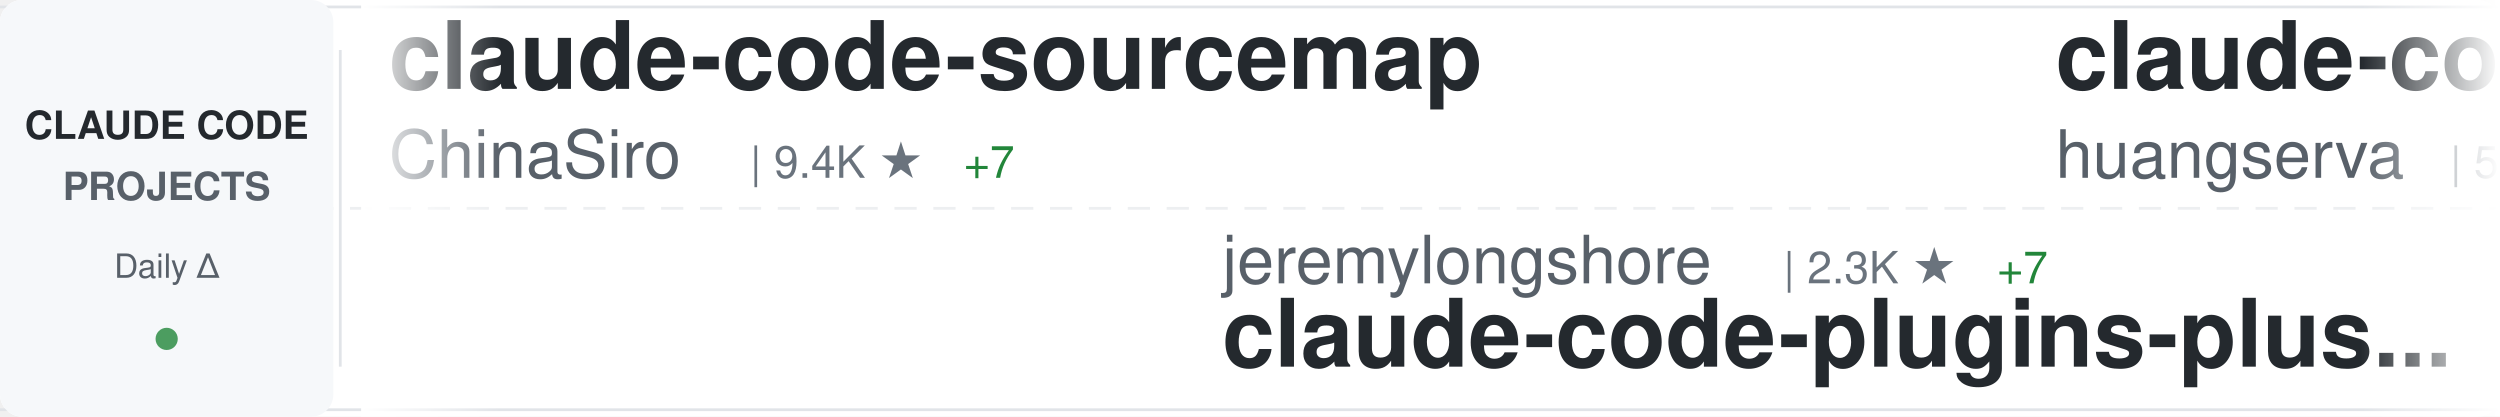
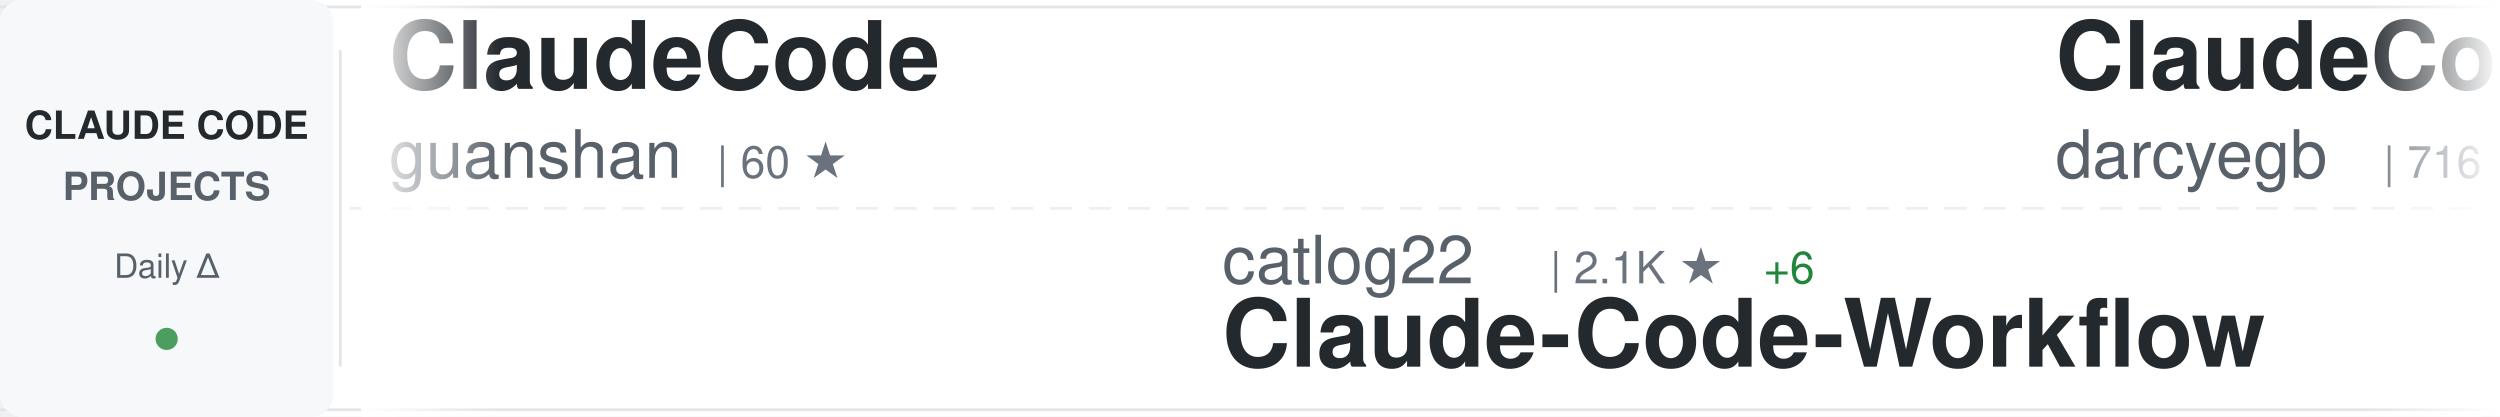
<svg xmlns="http://www.w3.org/2000/svg" width="900" height="150">
  <defs>
    <linearGradient id="awesomeLeftFade" x1="0%" y1="0%" x2="100%" y2="0%">
      <stop offset="0%" style="stop-color:#ffffff;stop-opacity:1" />
      <stop offset="100%" style="stop-color:#ffffff;stop-opacity:0" />
    </linearGradient>
    <linearGradient id="awesomeRightFade" x1="0%" y1="0%" x2="100%" y2="0%">
      <stop offset="0%" style="stop-color:#ffffff;stop-opacity:0" />
      <stop offset="100%" style="stop-color:#ffffff;stop-opacity:1" />
    </linearGradient>
  </defs>
  <rect width="900" height="150" fill="#ffffff" rx="8" />
  <rect x="0" y="2" width="900" height="1" fill="#e1e4e8" />
  <rect x="0" y="147" width="900" height="1" fill="#e1e4e8" />
  <line x1="0" y1="75" x2="900" y2="75" stroke="#e1e4e8" stroke-width="1" stroke-dasharray="8 6" opacity="0.6" />
  <rect x="0" y="0" width="120" height="150" fill="#f6f8fa" rx="8" />
  <text x="60" y="50" font-family="-apple-system, BlinkMacSystemFont, 'Segoe UI', Helvetica, Arial, sans-serif" font-size="14" font-weight="600" fill="#24292e" text-anchor="middle">CLAUDE CODE</text>
  <text x="60" y="72" font-family="-apple-system, BlinkMacSystemFont, 'Segoe UI', Helvetica, Arial, sans-serif" font-size="14" font-weight="600" fill="#586069" text-anchor="middle">PROJECTS</text>
  <text x="60" y="100" font-family="-apple-system, BlinkMacSystemFont, 'Segoe UI', Helvetica, Arial, sans-serif" font-size="12" font-weight="500" fill="#586069" text-anchor="middle">Daily Δ</text>
  <circle cx="60" cy="122" r="4" fill="#22863a" opacity="0.8" />
  <rect x="122" y="18" width="1" height="114" fill="#e1e4e8" />
  <clipPath id="awesomeTickerClip">
    <rect x="130" y="0" width="770" height="150" />
  </clipPath>
  <g clip-path="url(#awesomeTickerClip)">
    <g id="awesomeTickerItems">
      <animateTransform attributeName="transform" attributeType="XML" type="translate" from="0 0" to="-3000 0" dur="54s" repeatCount="indefinite" />
      <g transform="translate(0, 0)">
-         <text x="140" y="32" font-family="-apple-system, BlinkMacSystemFont, 'Segoe UI', Helvetica, Arial, sans-serif" font-size="34" font-weight="600" fill="#24292e">claude-code-sourcemap</text>
-         <text x="140" y="64" font-family="-apple-system, BlinkMacSystemFont, 'Segoe UI', Helvetica, Arial, sans-serif" font-size="24" font-weight="400" fill="#586069">ChinaSiro</text>
-         <text x="270" y="64" font-family="-apple-system, BlinkMacSystemFont, 'Segoe UI', Helvetica, Arial, sans-serif" font-size="16" font-weight="500" fill="#6a737d">| 9.4K ★</text>
-         <text x="347" y="64" font-family="-apple-system, BlinkMacSystemFont, 'Segoe UI', Helvetica, Arial, sans-serif" font-size="16" font-weight="500" fill="#22863a"> +7</text>
+         <text x="140" y="32" font-family="-apple-system, BlinkMacSystemFont, 'Segoe UI', Helvetica, Arial, sans-serif" font-size="34" font-weight="600" fill="#24292e">ClaudeCode</text>
+         <text x="140" y="64" font-family="-apple-system, BlinkMacSystemFont, 'Segoe UI', Helvetica, Arial, sans-serif" font-size="24" font-weight="400" fill="#586069">guanshan</text>
+         <text x="258" y="64" font-family="-apple-system, BlinkMacSystemFont, 'Segoe UI', Helvetica, Arial, sans-serif" font-size="16" font-weight="500" fill="#6a737d">| 60 ★</text>
      </g>
      <g transform="translate(300, 0)">
-         <text x="140" y="102" font-family="-apple-system, BlinkMacSystemFont, 'Segoe UI', Helvetica, Arial, sans-serif" font-size="24" font-weight="400" fill="#586069">jeremylongshore</text>
-         <text x="342" y="102" font-family="-apple-system, BlinkMacSystemFont, 'Segoe UI', Helvetica, Arial, sans-serif" font-size="16" font-weight="500" fill="#6a737d">| 2.3K ★</text>
-         <text x="419" y="102" font-family="-apple-system, BlinkMacSystemFont, 'Segoe UI', Helvetica, Arial, sans-serif" font-size="16" font-weight="500" fill="#22863a"> +7</text>
-         <text x="140" y="132" font-family="-apple-system, BlinkMacSystemFont, 'Segoe UI', Helvetica, Arial, sans-serif" font-size="34" font-weight="600" fill="#24292e">claude-code-plugins-plus...</text>
+         <text x="140" y="102" font-family="-apple-system, BlinkMacSystemFont, 'Segoe UI', Helvetica, Arial, sans-serif" font-size="24" font-weight="400" fill="#586069">catlog22</text>
+         <text x="258" y="102" font-family="-apple-system, BlinkMacSystemFont, 'Segoe UI', Helvetica, Arial, sans-serif" font-size="16" font-weight="500" fill="#6a737d">| 2.1K ★</text>
+         <text x="335" y="102" font-family="-apple-system, BlinkMacSystemFont, 'Segoe UI', Helvetica, Arial, sans-serif" font-size="16" font-weight="500" fill="#22863a"> +6</text>
+         <text x="140" y="132" font-family="-apple-system, BlinkMacSystemFont, 'Segoe UI', Helvetica, Arial, sans-serif" font-size="34" font-weight="600" fill="#24292e">Claude-Code-Workflow</text>
      </g>
      <g transform="translate(600, 0)">
-         <text x="140" y="32" font-family="-apple-system, BlinkMacSystemFont, 'Segoe UI', Helvetica, Arial, sans-serif" font-size="34" font-weight="600" fill="#24292e">claude-code-cli</text>
-         <text x="140" y="64" font-family="-apple-system, BlinkMacSystemFont, 'Segoe UI', Helvetica, Arial, sans-serif" font-size="24" font-weight="400" fill="#586069">huangserva</text>
-         <text x="282" y="64" font-family="-apple-system, BlinkMacSystemFont, 'Segoe UI', Helvetica, Arial, sans-serif" font-size="16" font-weight="500" fill="#6a737d">| 599 ★</text>
+         <text x="140" y="32" font-family="-apple-system, BlinkMacSystemFont, 'Segoe UI', Helvetica, Arial, sans-serif" font-size="34" font-weight="600" fill="#24292e">ClaudeCodeAgents</text>
+         <text x="140" y="64" font-family="-apple-system, BlinkMacSystemFont, 'Segoe UI', Helvetica, Arial, sans-serif" font-size="24" font-weight="400" fill="#586069">darcyegb</text>
+         <text x="258" y="64" font-family="-apple-system, BlinkMacSystemFont, 'Segoe UI', Helvetica, Arial, sans-serif" font-size="16" font-weight="500" fill="#6a737d">| 716 ★</text>
+         <text x="326" y="64" font-family="-apple-system, BlinkMacSystemFont, 'Segoe UI', Helvetica, Arial, sans-serif" font-size="16" font-weight="500" fill="#22863a"> +1</text>
      </g>
      <g transform="translate(900, 0)">
-         <text x="140" y="102" font-family="-apple-system, BlinkMacSystemFont, 'Segoe UI', Helvetica, Arial, sans-serif" font-size="24" font-weight="400" fill="#586069">liuup</text>
-         <text x="222" y="102" font-family="-apple-system, BlinkMacSystemFont, 'Segoe UI', Helvetica, Arial, sans-serif" font-size="16" font-weight="500" fill="#6a737d">| 3.0K ★</text>
-         <text x="299" y="102" font-family="-apple-system, BlinkMacSystemFont, 'Segoe UI', Helvetica, Arial, sans-serif" font-size="16" font-weight="500" fill="#22863a"> +21</text>
-         <text x="140" y="132" font-family="-apple-system, BlinkMacSystemFont, 'Segoe UI', Helvetica, Arial, sans-serif" font-size="34" font-weight="600" fill="#24292e">claude-code-analysis</text>
+         <text x="140" y="102" font-family="-apple-system, BlinkMacSystemFont, 'Segoe UI', Helvetica, Arial, sans-serif" font-size="24" font-weight="400" fill="#586069">lintsinghua</text>
+         <text x="294" y="102" font-family="-apple-system, BlinkMacSystemFont, 'Segoe UI', Helvetica, Arial, sans-serif" font-size="16" font-weight="500" fill="#6a737d">| 3.6K ★</text>
+         <text x="371" y="102" font-family="-apple-system, BlinkMacSystemFont, 'Segoe UI', Helvetica, Arial, sans-serif" font-size="16" font-weight="500" fill="#22863a"> +19</text>
+         <text x="140" y="132" font-family="-apple-system, BlinkMacSystemFont, 'Segoe UI', Helvetica, Arial, sans-serif" font-size="34" font-weight="600" fill="#24292e">claude-code-book</text>
      </g>
      <g transform="translate(1200, 0)">
-         <text x="140" y="32" font-family="-apple-system, BlinkMacSystemFont, 'Segoe UI', Helvetica, Arial, sans-serif" font-size="34" font-weight="600" fill="#24292e">claude-code-source-build</text>
-         <text x="140" y="64" font-family="-apple-system, BlinkMacSystemFont, 'Segoe UI', Helvetica, Arial, sans-serif" font-size="24" font-weight="400" fill="#586069">andrew-kramer-inno</text>
-         <text x="378" y="64" font-family="-apple-system, BlinkMacSystemFont, 'Segoe UI', Helvetica, Arial, sans-serif" font-size="16" font-weight="500" fill="#6a737d">| 592 ★</text>
+         <text x="140" y="32" font-family="-apple-system, BlinkMacSystemFont, 'Segoe UI', Helvetica, Arial, sans-serif" font-size="34" font-weight="600" fill="#24292e">edmunds-claude-code</text>
+         <text x="140" y="64" font-family="-apple-system, BlinkMacSystemFont, 'Segoe UI', Helvetica, Arial, sans-serif" font-size="24" font-weight="400" fill="#586069">edmund-io</text>
+         <text x="270" y="64" font-family="-apple-system, BlinkMacSystemFont, 'Segoe UI', Helvetica, Arial, sans-serif" font-size="16" font-weight="500" fill="#6a737d">| 1.5K ★</text>
+         <text x="347" y="64" font-family="-apple-system, BlinkMacSystemFont, 'Segoe UI', Helvetica, Arial, sans-serif" font-size="16" font-weight="500" fill="#22863a"> +1</text>
      </g>
      <g transform="translate(1500, 0)">
-         <text x="140" y="102" font-family="-apple-system, BlinkMacSystemFont, 'Segoe UI', Helvetica, Arial, sans-serif" font-size="24" font-weight="400" fill="#586069">anthropics</text>
-         <text x="282" y="102" font-family="-apple-system, BlinkMacSystemFont, 'Segoe UI', Helvetica, Arial, sans-serif" font-size="16" font-weight="500" fill="#6a737d">| 7.9K ★</text>
-         <text x="359" y="102" font-family="-apple-system, BlinkMacSystemFont, 'Segoe UI', Helvetica, Arial, sans-serif" font-size="16" font-weight="500" fill="#22863a"> +5</text>
-         <text x="140" y="132" font-family="-apple-system, BlinkMacSystemFont, 'Segoe UI', Helvetica, Arial, sans-serif" font-size="34" font-weight="600" fill="#24292e">claude-code-action</text>
+         <text x="140" y="102" font-family="-apple-system, BlinkMacSystemFont, 'Segoe UI', Helvetica, Arial, sans-serif" font-size="24" font-weight="400" fill="#586069">nicedreamzapp</text>
+         <text x="318" y="102" font-family="-apple-system, BlinkMacSystemFont, 'Segoe UI', Helvetica, Arial, sans-serif" font-size="16" font-weight="500" fill="#6a737d">| 2.7K ★</text>
+         <text x="395" y="102" font-family="-apple-system, BlinkMacSystemFont, 'Segoe UI', Helvetica, Arial, sans-serif" font-size="16" font-weight="500" fill="#22863a"> +2</text>
+         <text x="140" y="132" font-family="-apple-system, BlinkMacSystemFont, 'Segoe UI', Helvetica, Arial, sans-serif" font-size="34" font-weight="600" fill="#24292e">claude-code-local</text>
      </g>
      <g transform="translate(1800, 0)">
-         <text x="140" y="32" font-family="-apple-system, BlinkMacSystemFont, 'Segoe UI', Helvetica, Arial, sans-serif" font-size="34" font-weight="600" fill="#24292e">nanoclaw</text>
-         <text x="140" y="64" font-family="-apple-system, BlinkMacSystemFont, 'Segoe UI', Helvetica, Arial, sans-serif" font-size="24" font-weight="400" fill="#586069">nanocoai</text>
-         <text x="258" y="64" font-family="-apple-system, BlinkMacSystemFont, 'Segoe UI', Helvetica, Arial, sans-serif" font-size="16" font-weight="500" fill="#6a737d">| 29.7K ★</text>
-         <text x="344" y="64" font-family="-apple-system, BlinkMacSystemFont, 'Segoe UI', Helvetica, Arial, sans-serif" font-size="16" font-weight="500" fill="#22863a"> +16</text>
+         <text x="140" y="32" font-family="-apple-system, BlinkMacSystemFont, 'Segoe UI', Helvetica, Arial, sans-serif" font-size="34" font-weight="600" fill="#24292e">claude-code-action</text>
+         <text x="140" y="64" font-family="-apple-system, BlinkMacSystemFont, 'Segoe UI', Helvetica, Arial, sans-serif" font-size="24" font-weight="400" fill="#586069">anthropics</text>
+         <text x="282" y="64" font-family="-apple-system, BlinkMacSystemFont, 'Segoe UI', Helvetica, Arial, sans-serif" font-size="16" font-weight="500" fill="#6a737d">| 7.9K ★</text>
+         <text x="359" y="64" font-family="-apple-system, BlinkMacSystemFont, 'Segoe UI', Helvetica, Arial, sans-serif" font-size="16" font-weight="500" fill="#22863a"> +6</text>
      </g>
      <g transform="translate(2100, 0)">
-         <text x="140" y="102" font-family="-apple-system, BlinkMacSystemFont, 'Segoe UI', Helvetica, Arial, sans-serif" font-size="24" font-weight="400" fill="#586069">Piebald-AI</text>
-         <text x="282" y="102" font-family="-apple-system, BlinkMacSystemFont, 'Segoe UI', Helvetica, Arial, sans-serif" font-size="16" font-weight="500" fill="#6a737d">| 10.9K ★</text>
-         <text x="368" y="102" font-family="-apple-system, BlinkMacSystemFont, 'Segoe UI', Helvetica, Arial, sans-serif" font-size="16" font-weight="500" fill="#22863a"> +25</text>
-         <text x="140" y="132" font-family="-apple-system, BlinkMacSystemFont, 'Segoe UI', Helvetica, Arial, sans-serif" font-size="34" font-weight="600" fill="#24292e">claude-code-system-promp...</text>
+         <text x="140" y="102" font-family="-apple-system, BlinkMacSystemFont, 'Segoe UI', Helvetica, Arial, sans-serif" font-size="24" font-weight="400" fill="#586069">anthropics</text>
+         <text x="282" y="102" font-family="-apple-system, BlinkMacSystemFont, 'Segoe UI', Helvetica, Arial, sans-serif" font-size="16" font-weight="500" fill="#6a737d">| 147.9K ★</text>
+         <text x="377" y="102" font-family="-apple-system, BlinkMacSystemFont, 'Segoe UI', Helvetica, Arial, sans-serif" font-size="16" font-weight="500" fill="#22863a"> +465</text>
+         <text x="140" y="132" font-family="-apple-system, BlinkMacSystemFont, 'Segoe UI', Helvetica, Arial, sans-serif" font-size="34" font-weight="600" fill="#24292e">skills</text>
      </g>
      <g transform="translate(2400, 0)">
-         <text x="140" y="32" font-family="-apple-system, BlinkMacSystemFont, 'Segoe UI', Helvetica, Arial, sans-serif" font-size="34" font-weight="600" fill="#24292e">claude-code-tudou</text>
-         <text x="140" y="64" font-family="-apple-system, BlinkMacSystemFont, 'Segoe UI', Helvetica, Arial, sans-serif" font-size="24" font-weight="400" fill="#586069">AICoderTudou</text>
-         <text x="306" y="64" font-family="-apple-system, BlinkMacSystemFont, 'Segoe UI', Helvetica, Arial, sans-serif" font-size="16" font-weight="500" fill="#6a737d">| 500 ★</text>
+         <text x="140" y="32" font-family="-apple-system, BlinkMacSystemFont, 'Segoe UI', Helvetica, Arial, sans-serif" font-size="34" font-weight="600" fill="#24292e">Claude-Code-Usage-Monito...</text>
+         <text x="140" y="64" font-family="-apple-system, BlinkMacSystemFont, 'Segoe UI', Helvetica, Arial, sans-serif" font-size="24" font-weight="400" fill="#586069">Maciek-roboblog</text>
+         <text x="342" y="64" font-family="-apple-system, BlinkMacSystemFont, 'Segoe UI', Helvetica, Arial, sans-serif" font-size="16" font-weight="500" fill="#6a737d">| 8.2K ★</text>
+         <text x="419" y="64" font-family="-apple-system, BlinkMacSystemFont, 'Segoe UI', Helvetica, Arial, sans-serif" font-size="16" font-weight="500" fill="#22863a"> +11</text>
      </g>
      <g transform="translate(2700, 0)">
-         <text x="140" y="102" font-family="-apple-system, BlinkMacSystemFont, 'Segoe UI', Helvetica, Arial, sans-serif" font-size="24" font-weight="400" fill="#586069">kodu-ai</text>
-         <text x="246" y="102" font-family="-apple-system, BlinkMacSystemFont, 'Segoe UI', Helvetica, Arial, sans-serif" font-size="16" font-weight="500" fill="#6a737d">| 5.3K ★</text>
-         <text x="140" y="132" font-family="-apple-system, BlinkMacSystemFont, 'Segoe UI', Helvetica, Arial, sans-serif" font-size="34" font-weight="600" fill="#24292e">claude-coder</text>
+         <text x="140" y="102" font-family="-apple-system, BlinkMacSystemFont, 'Segoe UI', Helvetica, Arial, sans-serif" font-size="24" font-weight="400" fill="#586069">luongnv89</text>
+         <text x="270" y="102" font-family="-apple-system, BlinkMacSystemFont, 'Segoe UI', Helvetica, Arial, sans-serif" font-size="16" font-weight="500" fill="#6a737d">| 35.6K ★</text>
+         <text x="356" y="102" font-family="-apple-system, BlinkMacSystemFont, 'Segoe UI', Helvetica, Arial, sans-serif" font-size="16" font-weight="500" fill="#22863a"> +393</text>
+         <text x="140" y="132" font-family="-apple-system, BlinkMacSystemFont, 'Segoe UI', Helvetica, Arial, sans-serif" font-size="34" font-weight="600" fill="#24292e">claude-howto</text>
      </g>
      <g transform="translate(3000, 0)">
-         <text x="140" y="32" font-family="-apple-system, BlinkMacSystemFont, 'Segoe UI', Helvetica, Arial, sans-serif" font-size="34" font-weight="600" fill="#24292e">claude-code-sourcemap</text>
-         <text x="140" y="64" font-family="-apple-system, BlinkMacSystemFont, 'Segoe UI', Helvetica, Arial, sans-serif" font-size="24" font-weight="400" fill="#586069">ChinaSiro</text>
-         <text x="270" y="64" font-family="-apple-system, BlinkMacSystemFont, 'Segoe UI', Helvetica, Arial, sans-serif" font-size="16" font-weight="500" fill="#6a737d">| 9.4K ★</text>
-         <text x="347" y="64" font-family="-apple-system, BlinkMacSystemFont, 'Segoe UI', Helvetica, Arial, sans-serif" font-size="16" font-weight="500" fill="#22863a"> +7</text>
+         <text x="140" y="32" font-family="-apple-system, BlinkMacSystemFont, 'Segoe UI', Helvetica, Arial, sans-serif" font-size="34" font-weight="600" fill="#24292e">ClaudeCode</text>
+         <text x="140" y="64" font-family="-apple-system, BlinkMacSystemFont, 'Segoe UI', Helvetica, Arial, sans-serif" font-size="24" font-weight="400" fill="#586069">guanshan</text>
+         <text x="258" y="64" font-family="-apple-system, BlinkMacSystemFont, 'Segoe UI', Helvetica, Arial, sans-serif" font-size="16" font-weight="500" fill="#6a737d">| 60 ★</text>
      </g>
      <g transform="translate(3300, 0)">
-         <text x="140" y="102" font-family="-apple-system, BlinkMacSystemFont, 'Segoe UI', Helvetica, Arial, sans-serif" font-size="24" font-weight="400" fill="#586069">jeremylongshore</text>
-         <text x="342" y="102" font-family="-apple-system, BlinkMacSystemFont, 'Segoe UI', Helvetica, Arial, sans-serif" font-size="16" font-weight="500" fill="#6a737d">| 2.3K ★</text>
-         <text x="419" y="102" font-family="-apple-system, BlinkMacSystemFont, 'Segoe UI', Helvetica, Arial, sans-serif" font-size="16" font-weight="500" fill="#22863a"> +7</text>
-         <text x="140" y="132" font-family="-apple-system, BlinkMacSystemFont, 'Segoe UI', Helvetica, Arial, sans-serif" font-size="34" font-weight="600" fill="#24292e">claude-code-plugins-plus...</text>
+         <text x="140" y="102" font-family="-apple-system, BlinkMacSystemFont, 'Segoe UI', Helvetica, Arial, sans-serif" font-size="24" font-weight="400" fill="#586069">catlog22</text>
+         <text x="258" y="102" font-family="-apple-system, BlinkMacSystemFont, 'Segoe UI', Helvetica, Arial, sans-serif" font-size="16" font-weight="500" fill="#6a737d">| 2.1K ★</text>
+         <text x="335" y="102" font-family="-apple-system, BlinkMacSystemFont, 'Segoe UI', Helvetica, Arial, sans-serif" font-size="16" font-weight="500" fill="#22863a"> +6</text>
+         <text x="140" y="132" font-family="-apple-system, BlinkMacSystemFont, 'Segoe UI', Helvetica, Arial, sans-serif" font-size="34" font-weight="600" fill="#24292e">Claude-Code-Workflow</text>
      </g>
      <g transform="translate(3600, 0)">
-         <text x="140" y="32" font-family="-apple-system, BlinkMacSystemFont, 'Segoe UI', Helvetica, Arial, sans-serif" font-size="34" font-weight="600" fill="#24292e">claude-code-cli</text>
-         <text x="140" y="64" font-family="-apple-system, BlinkMacSystemFont, 'Segoe UI', Helvetica, Arial, sans-serif" font-size="24" font-weight="400" fill="#586069">huangserva</text>
-         <text x="282" y="64" font-family="-apple-system, BlinkMacSystemFont, 'Segoe UI', Helvetica, Arial, sans-serif" font-size="16" font-weight="500" fill="#6a737d">| 599 ★</text>
+         <text x="140" y="32" font-family="-apple-system, BlinkMacSystemFont, 'Segoe UI', Helvetica, Arial, sans-serif" font-size="34" font-weight="600" fill="#24292e">ClaudeCodeAgents</text>
+         <text x="140" y="64" font-family="-apple-system, BlinkMacSystemFont, 'Segoe UI', Helvetica, Arial, sans-serif" font-size="24" font-weight="400" fill="#586069">darcyegb</text>
+         <text x="258" y="64" font-family="-apple-system, BlinkMacSystemFont, 'Segoe UI', Helvetica, Arial, sans-serif" font-size="16" font-weight="500" fill="#6a737d">| 716 ★</text>
+         <text x="326" y="64" font-family="-apple-system, BlinkMacSystemFont, 'Segoe UI', Helvetica, Arial, sans-serif" font-size="16" font-weight="500" fill="#22863a"> +1</text>
      </g>
      <g transform="translate(3900, 0)">
-         <text x="140" y="102" font-family="-apple-system, BlinkMacSystemFont, 'Segoe UI', Helvetica, Arial, sans-serif" font-size="24" font-weight="400" fill="#586069">liuup</text>
-         <text x="222" y="102" font-family="-apple-system, BlinkMacSystemFont, 'Segoe UI', Helvetica, Arial, sans-serif" font-size="16" font-weight="500" fill="#6a737d">| 3.0K ★</text>
-         <text x="299" y="102" font-family="-apple-system, BlinkMacSystemFont, 'Segoe UI', Helvetica, Arial, sans-serif" font-size="16" font-weight="500" fill="#22863a"> +21</text>
-         <text x="140" y="132" font-family="-apple-system, BlinkMacSystemFont, 'Segoe UI', Helvetica, Arial, sans-serif" font-size="34" font-weight="600" fill="#24292e">claude-code-analysis</text>
+         <text x="140" y="102" font-family="-apple-system, BlinkMacSystemFont, 'Segoe UI', Helvetica, Arial, sans-serif" font-size="24" font-weight="400" fill="#586069">lintsinghua</text>
+         <text x="294" y="102" font-family="-apple-system, BlinkMacSystemFont, 'Segoe UI', Helvetica, Arial, sans-serif" font-size="16" font-weight="500" fill="#6a737d">| 3.6K ★</text>
+         <text x="371" y="102" font-family="-apple-system, BlinkMacSystemFont, 'Segoe UI', Helvetica, Arial, sans-serif" font-size="16" font-weight="500" fill="#22863a"> +19</text>
+         <text x="140" y="132" font-family="-apple-system, BlinkMacSystemFont, 'Segoe UI', Helvetica, Arial, sans-serif" font-size="34" font-weight="600" fill="#24292e">claude-code-book</text>
      </g>
    </g>
  </g>
  <rect x="130" y="0" width="50" height="150" fill="url(#awesomeLeftFade)" />
  <rect x="850" y="0" width="50" height="150" fill="url(#awesomeRightFade)" />
</svg>
